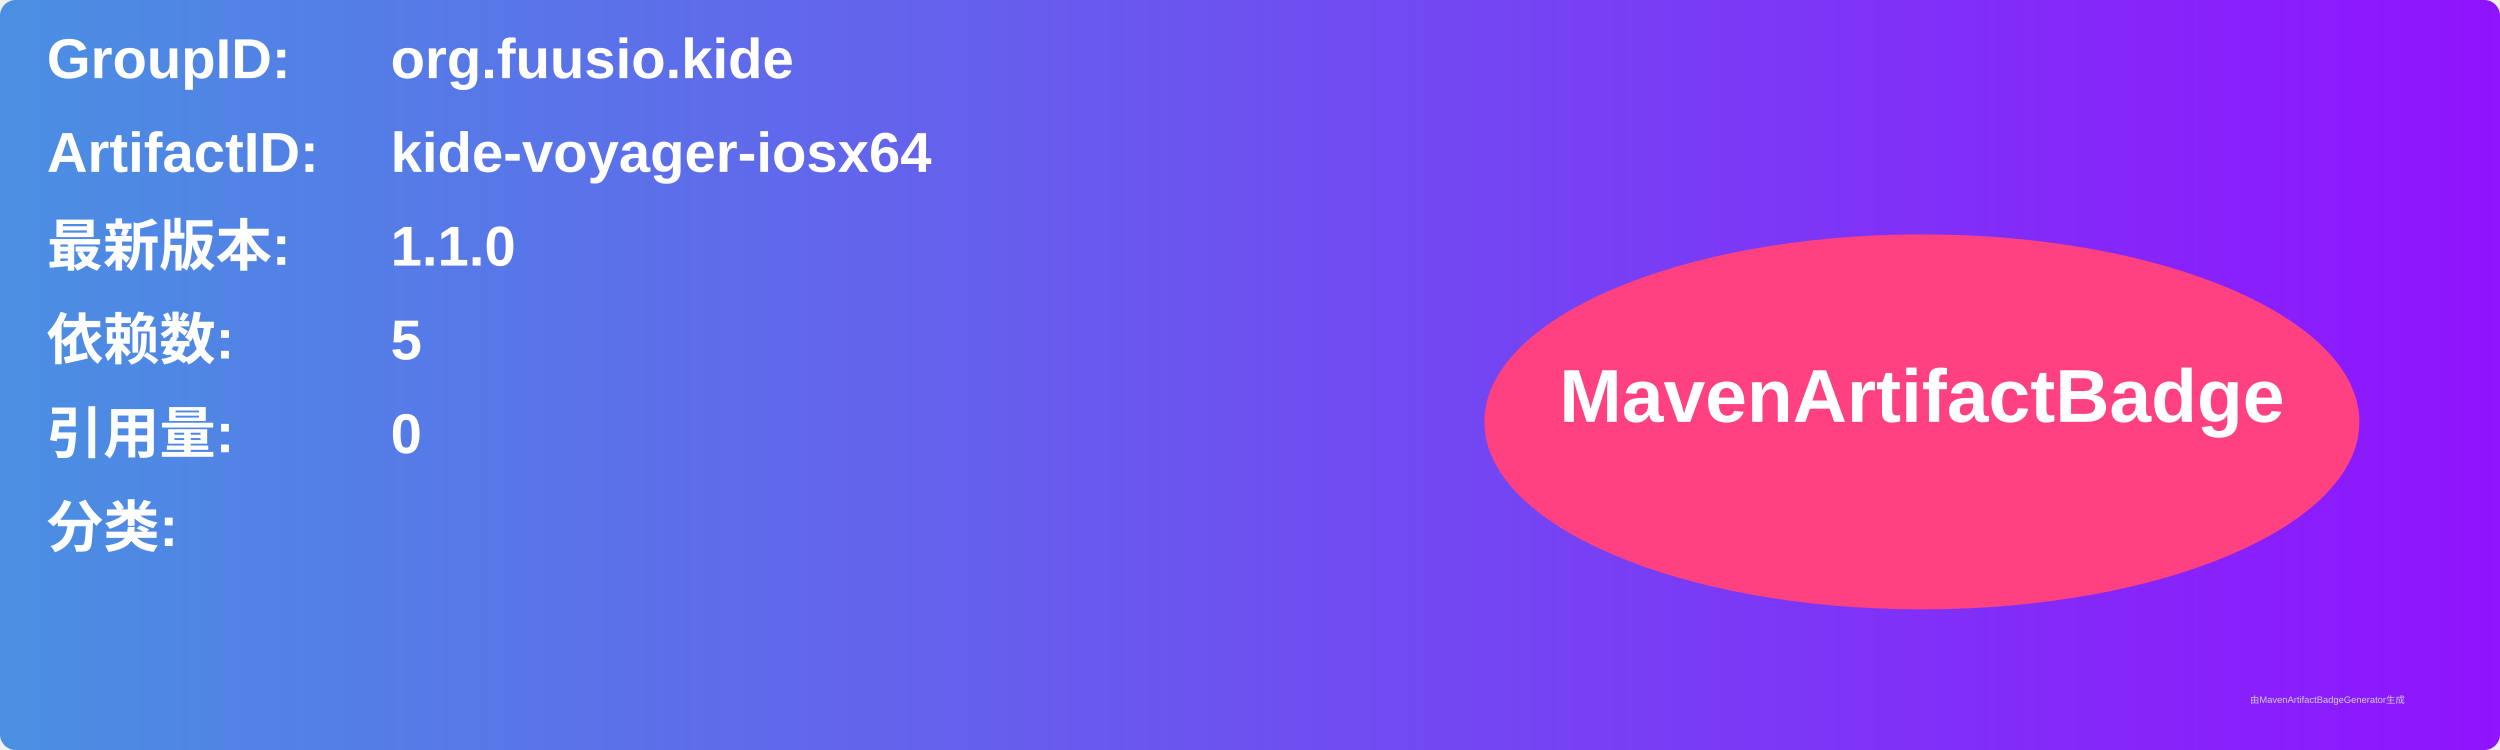
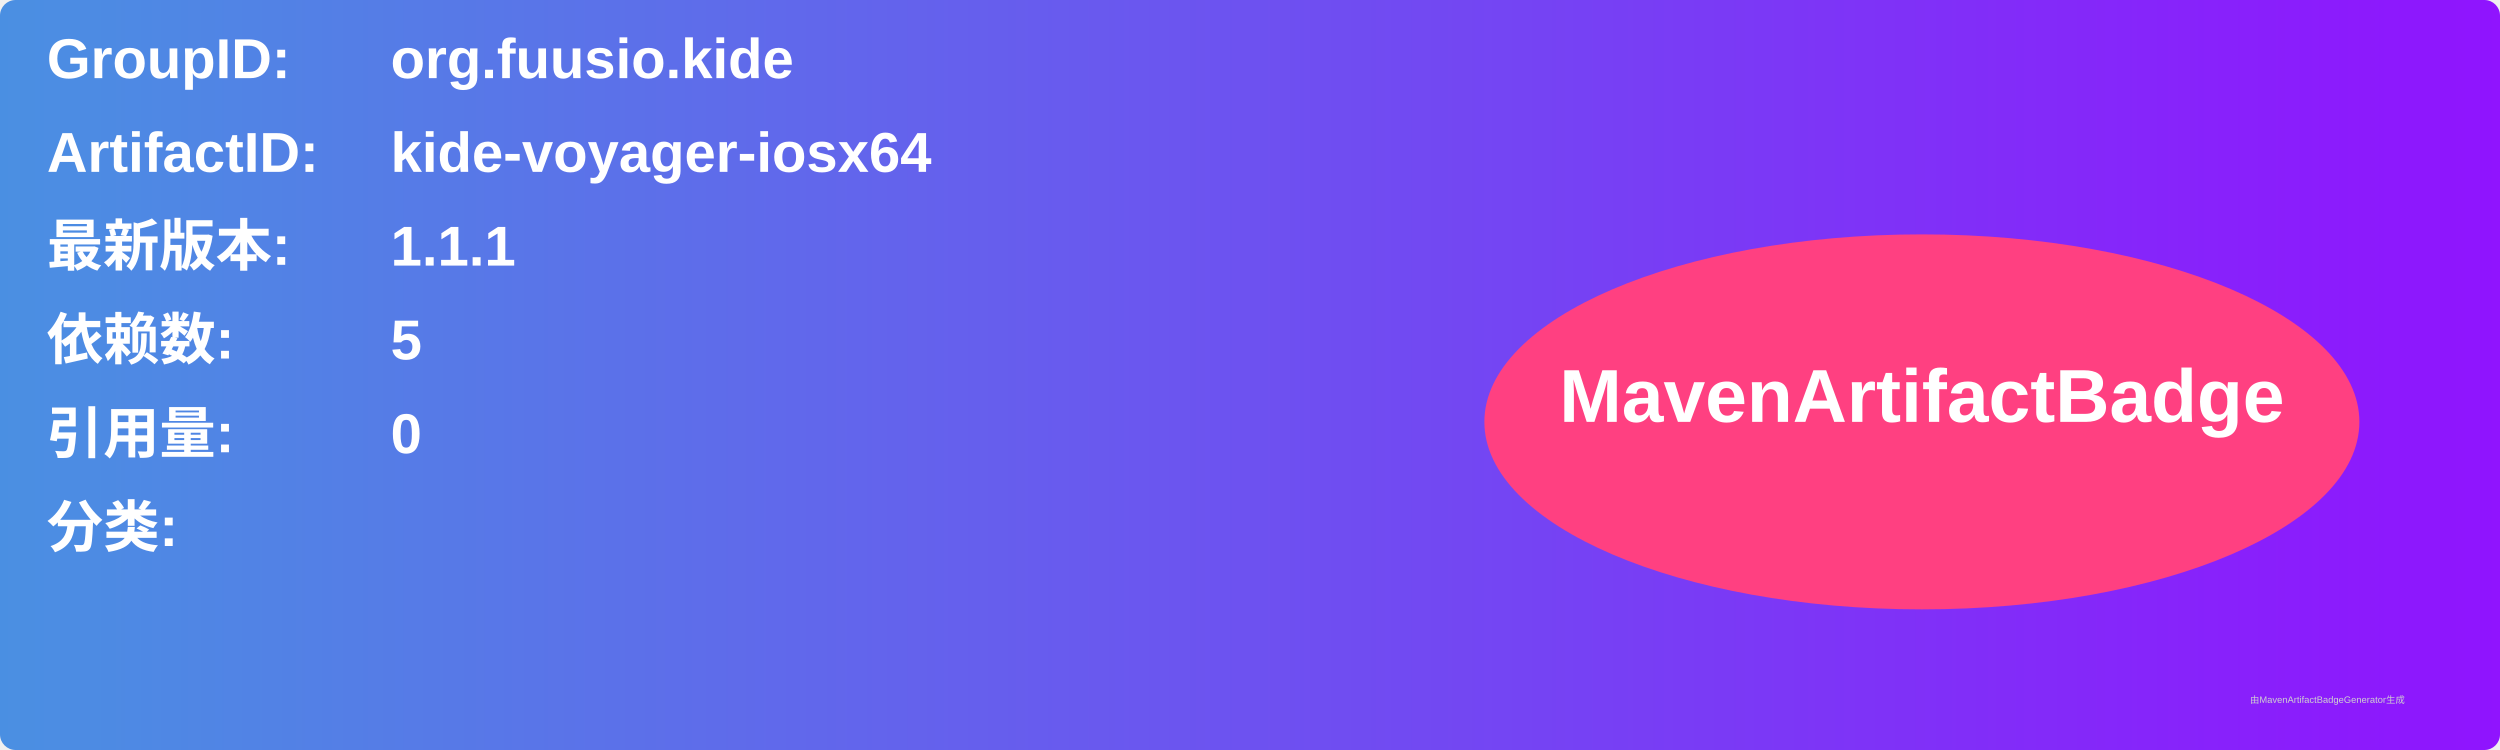
<svg xmlns="http://www.w3.org/2000/svg" width="800" height="240" viewBox="0 0 800 240">
  <linearGradient id="grad" x1="0%" y1="0%" x2="100%" y2="0%">
    <stop offset="0%" stop-color="#4a90e2" />
    <stop offset="100%" stop-color="#9013fe" />
  </linearGradient>
  <rect width="100%" height="100%" rx="5" ry="5" fill="url(#grad)" />
  <g transform="translate(15, 15)">
    <text x="0" y="10" font-family="Arial" font-size="18" fill="white" font-weight="bold" width="260">GroupID:</text>
    <text x="110" y="10" font-family="Arial" font-size="18" fill="white" font-weight="bold" width="460">org.fuusio.kide</text>
    <text x="0" y="40" font-family="Arial" font-size="18" fill="white" font-weight="bold" width="260">ArtifactID:</text>
    <text x="110" y="40" font-family="Arial" font-size="18" fill="white" font-weight="bold" width="460">kide-voyager-iosx64</text>
    <text x="0" y="70" font-family="Arial" font-size="18" fill="white" font-weight="bold">最新版本:</text>
    <text x="110" y="70" font-family="Arial" font-size="18" fill="white" font-weight="bold">
-       <tspan font-weight="bold">1.1.0</tspan>
+       <tspan font-weight="bold">1.1.1</tspan>
    </text>
    <text x="0" y="100" font-family="Arial" font-size="18" fill="white" font-weight="bold">依赖数: </text>
    <text x="110" y="100" font-family="Arial" font-size="18" fill="white">
      <tspan font-weight="bold">5</tspan>
    </text>
    <text x="0" y="130" font-family="Arial" font-size="18" fill="white" font-weight="bold">引用量: </text>
    <text x="110" y="130" font-family="Arial" font-size="18" fill="white">
      <tspan font-weight="bold">0</tspan>
    </text>
    <text x="0" y="160" font-family="Arial" font-size="18" fill="white" font-weight="bold">分类:</text>
    <text x="10" y="190" font-family="Arial" font-size="10" fill="white">
      <tspan font-weight="bold" />
    </text>
    <ellipse cx="600" cy="120" rx="140" ry="60" fill="#ff4081" />
    <text x="600" y="120" text-anchor="middle" font-family="Arial" font-size="24" fill="white" font-weight="bold">MavenArtifactBadge</text>
  </g>
  <text x="720" y="225" font-family="Arial" font-size="3" fill="#d0d0d0">由MavenArtifactBadgeGenerator生成</text>
</svg>
